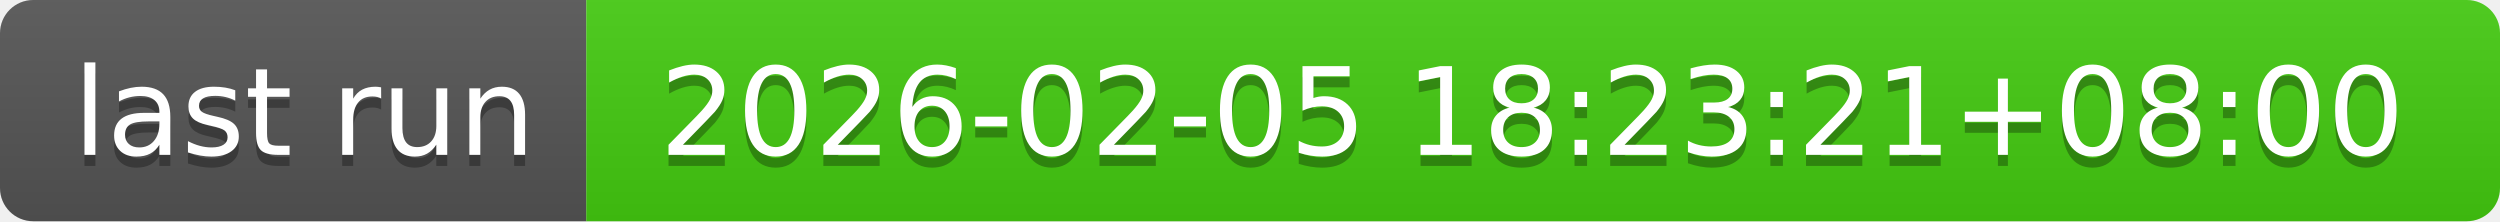
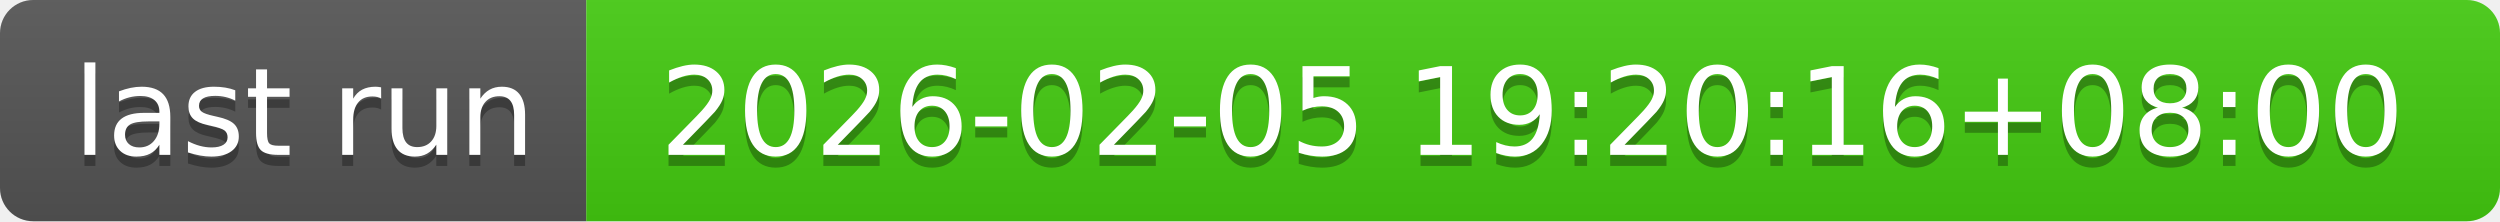
- <svg xmlns="http://www.w3.org/2000/svg" width="226" height="20" role="img" aria-label="last run: 2026-02-05 18:23:21+08:00">
+ <svg xmlns="http://www.w3.org/2000/svg" width="226" height="20" role="img" aria-label="last run: 2026-02-05 19:20:16+08:00">
  <linearGradient id="s" x2="0" y2="100%">
    <stop offset="0" stop-color="#bbb" stop-opacity=".1" />
    <stop offset="1" stop-opacity=".1" />
  </linearGradient>
  <clipPath id="r">
    <rect width="226" height="20" rx="3" fill="#fff" />
  </clipPath>
  <g clip-path="url(#r)">
    <rect width="53" height="20" fill="#555" />
    <rect x="53" width="173" height="20" fill="#4c1" />
    <rect width="226" height="20" fill="url(#s)" />
  </g>
  <g fill="#fff" text-anchor="middle" font-family="Verdana,Geneva,DejaVu Sans,sans-serif" text-rendering="geometricPrecision" font-size="110">
    <text aria-hidden="true" x="275" y="150" fill="#010101" fill-opacity=".3" transform="scale(.1)" textLength="430">last run</text>
    <text x="275" y="140" transform="scale(.1)" fill="#fff" textLength="430">last run</text>
-     <text aria-hidden="true" x="1385" y="150" fill="#010101" fill-opacity=".3" transform="scale(.1)" textLength="1630">2026-02-05 18:23:21+08:00</text>
-     <text x="1385" y="140" transform="scale(.1)" fill="#fff" textLength="1630">2026-02-05 18:23:21+08:00</text>
+     <text aria-hidden="true" x="1385" y="150" fill="#010101" fill-opacity=".3" transform="scale(.1)" textLength="1630">2026-02-05 19:20:16+08:00</text>
+     <text x="1385" y="140" transform="scale(.1)" fill="#fff" textLength="1630">2026-02-05 19:20:16+08:00</text>
  </g>
</svg>
